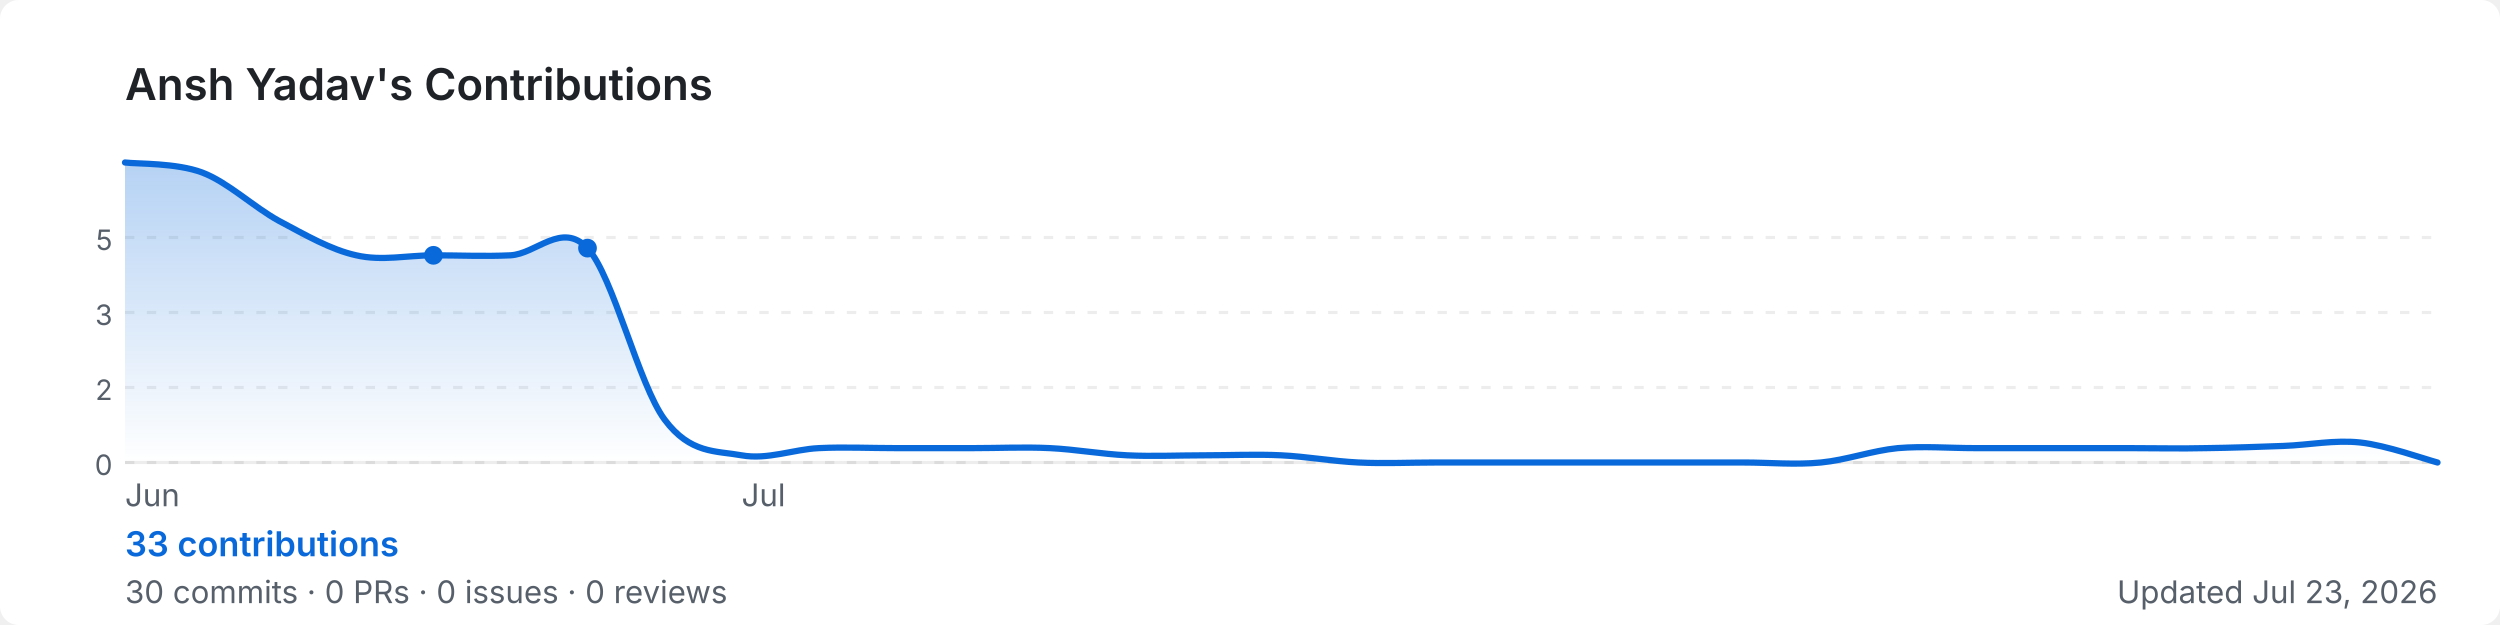
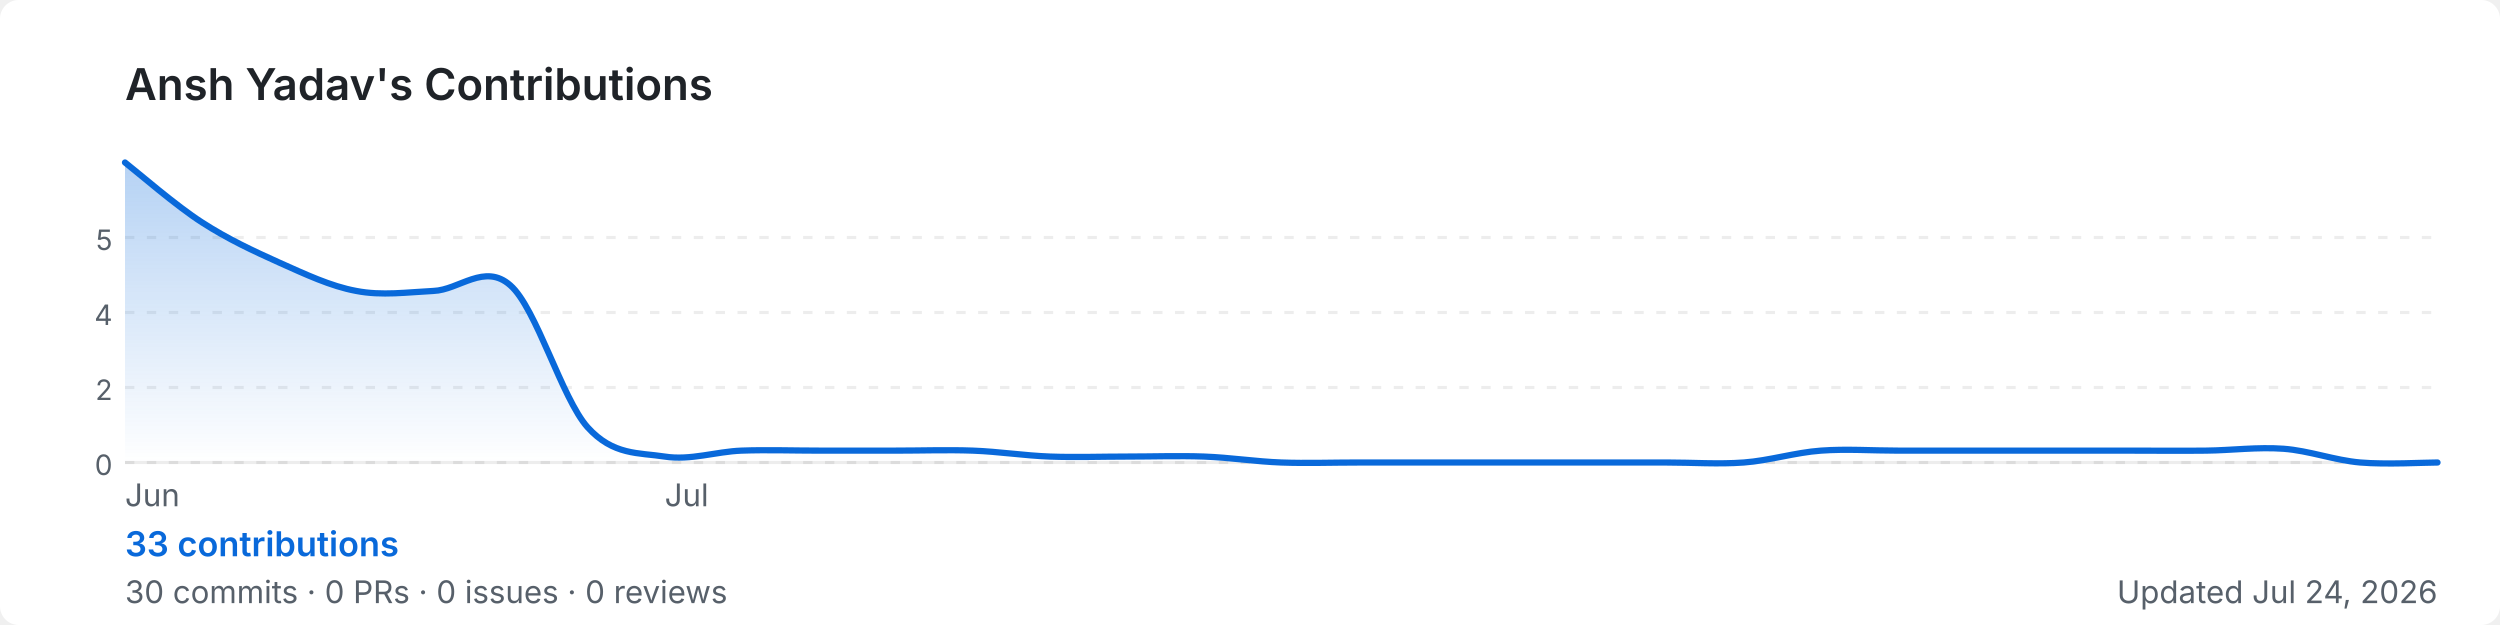
<svg xmlns="http://www.w3.org/2000/svg" width="800" height="200" viewBox="0 0 800 200" role="img" aria-label="Ansh Yadav's GitHub contribution graph">
  <defs>
-     <linearGradient id="area-1rh80" x1="0" y1="0" x2="0" y2="1">
+     <linearGradient id="area-i215c" x1="0" y1="0" x2="0" y2="1">
      <stop offset="0%" stop-color="rgba(9,105,218,0.3)" />
      <stop offset="100%" stop-color="rgba(9,105,218,0)" />
    </linearGradient>
  </defs>
  <rect width="800" height="200" rx="6" fill="#ffffff" />
  <text x="40" y="32" font-size="14" font-weight="600" fill="#1f2328" font-family="-apple-system,BlinkMacSystemFont,'Segoe UI',sans-serif">
    Ansh Yadav's Contributions
  </text>
  <line x1="40" y1="76.0" x2="780" y2="76.0" stroke="rgba(27,31,35,0.08)" stroke-width="1" stroke-dasharray="3,4" />
  <text x="36" y="80.0" font-size="9" fill="#57606a" font-family="-apple-system,BlinkMacSystemFont,'Segoe UI',sans-serif" text-anchor="end">5</text>
  <line x1="40" y1="100.0" x2="780" y2="100.0" stroke="rgba(27,31,35,0.08)" stroke-width="1" stroke-dasharray="3,4" />
-   <text x="36" y="104.0" font-size="9" fill="#57606a" font-family="-apple-system,BlinkMacSystemFont,'Segoe UI',sans-serif" text-anchor="end">3</text>
+   <text x="36" y="104.0" font-size="9" fill="#57606a" font-family="-apple-system,BlinkMacSystemFont,'Segoe UI',sans-serif" text-anchor="end">4</text>
  <line x1="40" y1="124.0" x2="780" y2="124.0" stroke="rgba(27,31,35,0.08)" stroke-width="1" stroke-dasharray="3,4" />
  <text x="36" y="128.0" font-size="9" fill="#57606a" font-family="-apple-system,BlinkMacSystemFont,'Segoe UI',sans-serif" text-anchor="end">2</text>
  <line x1="40" y1="148.0" x2="780" y2="148.0" stroke="rgba(27,31,35,0.08)" stroke-width="1" stroke-dasharray="3,4" />
  <text x="36" y="152.0" font-size="9" fill="#57606a" font-family="-apple-system,BlinkMacSystemFont,'Segoe UI',sans-serif" text-anchor="end">0</text>
  <line x1="40" y1="148" x2="780" y2="148" stroke="rgba(27,31,35,0.08)" stroke-width="1" />
-   <path d="M 40.0,52.0 C 44.1,52.5 56.4,52.1 64.7,55.2 C 72.9,58.3 81.1,66.2 89.3,70.7 C 97.6,75.1 105.8,79.9 114.0,81.7 C 122.2,83.6 130.4,81.7 138.7,81.7 C 146.9,81.7 155.1,82.1 163.3,81.7 C 171.6,81.3 179.8,70.7 188.0,79.4 C 196.2,88.2 204.4,123.2 212.7,134.3 C 220.9,145.3 229.1,144.2 237.3,145.7 C 245.6,147.2 253.8,143.8 262.0,143.4 C 270.2,143.0 278.4,143.4 286.7,143.4 C 294.9,143.4 303.1,143.4 311.3,143.4 C 319.6,143.4 327.8,143.0 336.0,143.4 C 344.2,143.8 352.4,145.3 360.7,145.7 C 368.9,146.1 377.1,145.7 385.3,145.7 C 393.6,145.7 401.8,145.3 410.0,145.7 C 418.2,146.1 426.4,147.6 434.7,148.0 C 442.9,148.4 451.1,148.0 459.3,148.0 C 467.6,148.0 475.8,148.0 484.0,148.0 C 492.2,148.0 500.4,148.0 508.7,148.0 C 516.9,148.0 525.1,148.0 533.3,148.0 C 541.6,148.0 549.8,148.0 558.0,148.0 C 566.2,148.0 574.4,148.8 582.7,148.0 C 590.9,147.2 599.1,144.2 607.3,143.4 C 615.6,142.7 623.8,143.4 632.0,143.4 C 640.2,143.4 648.4,143.4 656.7,143.4 C 664.9,143.4 673.1,143.4 681.3,143.4 C 689.6,143.4 697.8,143.6 706.0,143.4 C 714.2,143.3 722.4,143.0 730.7,142.7 C 738.9,142.4 747.1,140.7 755.3,141.6 C 763.6,142.5 775.9,146.9 780.0,148.0 L 780.0,148 L 40.0,148 Z" fill="url(#area-1rh80)" />
-   <path d="M 40.0,52.0 C 44.1,52.5 56.4,52.1 64.7,55.2 C 72.9,58.3 81.1,66.2 89.3,70.7 C 97.6,75.1 105.8,79.9 114.0,81.7 C 122.2,83.6 130.4,81.7 138.7,81.7 C 146.9,81.7 155.1,82.1 163.3,81.7 C 171.6,81.3 179.8,70.7 188.0,79.4 C 196.2,88.2 204.4,123.2 212.7,134.3 C 220.9,145.3 229.1,144.2 237.3,145.7 C 245.6,147.2 253.8,143.8 262.0,143.4 C 270.2,143.0 278.4,143.4 286.7,143.4 C 294.9,143.4 303.1,143.4 311.3,143.4 C 319.6,143.4 327.8,143.0 336.0,143.4 C 344.2,143.8 352.4,145.3 360.7,145.7 C 368.9,146.1 377.1,145.7 385.3,145.7 C 393.6,145.7 401.8,145.3 410.0,145.7 C 418.2,146.1 426.4,147.6 434.7,148.0 C 442.9,148.4 451.1,148.0 459.3,148.0 C 467.6,148.0 475.8,148.0 484.0,148.0 C 492.2,148.0 500.4,148.0 508.7,148.0 C 516.9,148.0 525.1,148.0 533.3,148.0 C 541.6,148.0 549.8,148.0 558.0,148.0 C 566.2,148.0 574.4,148.8 582.7,148.0 C 590.9,147.2 599.1,144.2 607.3,143.4 C 615.6,142.7 623.8,143.4 632.0,143.4 C 640.2,143.4 648.4,143.4 656.7,143.4 C 664.9,143.4 673.1,143.4 681.3,143.4 C 689.6,143.4 697.8,143.6 706.0,143.4 C 714.2,143.3 722.4,143.0 730.7,142.7 C 738.9,142.4 747.1,140.7 755.3,141.6 C 763.6,142.5 775.9,146.9 780.0,148.0" fill="none" stroke="#0969da" stroke-width="2" stroke-linejoin="round" stroke-linecap="round" />
-   <circle cx="138.7" cy="81.7" r="3" fill="#0969da">
-     </circle>
-   <circle cx="188.0" cy="79.4" r="3" fill="#0969da">
-     </circle>
+   <path d="M 40.0,52.0 C 44.1,55.2 56.4,65.9 64.7,71.2 C 72.9,76.5 81.1,80.3 89.3,84.0 C 97.6,87.7 105.8,91.6 114.0,93.1 C 122.2,94.7 130.4,93.5 138.7,93.1 C 146.9,92.8 155.1,84.0 163.3,91.3 C 171.6,98.5 179.8,127.5 188.0,136.7 C 196.2,145.8 204.4,144.8 212.7,146.1 C 220.9,147.4 229.1,144.5 237.3,144.2 C 245.6,143.9 253.8,144.2 262.0,144.2 C 270.2,144.2 278.4,144.2 286.7,144.2 C 294.9,144.2 303.1,143.9 311.3,144.2 C 319.6,144.5 327.8,145.8 336.0,146.1 C 344.2,146.4 352.4,146.1 360.7,146.1 C 368.9,146.1 377.1,145.8 385.3,146.1 C 393.6,146.4 401.8,147.7 410.0,148.0 C 418.2,148.3 426.4,148.0 434.7,148.0 C 442.9,148.0 451.1,148.0 459.3,148.0 C 467.6,148.0 475.8,148.0 484.0,148.0 C 492.2,148.0 500.4,148.0 508.7,148.0 C 516.9,148.0 525.1,148.0 533.3,148.0 C 541.6,148.0 549.8,148.6 558.0,148.0 C 566.2,147.4 574.4,144.8 582.7,144.2 C 590.9,143.6 599.1,144.2 607.3,144.2 C 615.6,144.2 623.8,144.2 632.0,144.2 C 640.2,144.2 648.4,144.2 656.7,144.2 C 664.9,144.2 673.1,144.2 681.3,144.2 C 689.6,144.2 697.8,144.3 706.0,144.2 C 714.2,144.1 722.4,143.0 730.7,143.6 C 738.9,144.2 747.1,147.3 755.3,148.0 C 763.6,148.7 775.9,148.0 780.0,148.0 L 780.0,148 L 40.0,148 Z" fill="url(#area-i215c)" />
+   <path d="M 40.0,52.0 C 44.1,55.2 56.4,65.9 64.7,71.2 C 72.9,76.5 81.1,80.3 89.3,84.0 C 97.6,87.7 105.8,91.6 114.0,93.1 C 122.2,94.7 130.4,93.5 138.7,93.1 C 146.9,92.8 155.1,84.0 163.3,91.3 C 171.6,98.5 179.8,127.5 188.0,136.7 C 196.2,145.8 204.4,144.8 212.7,146.1 C 220.9,147.4 229.1,144.5 237.3,144.2 C 245.6,143.9 253.8,144.2 262.0,144.2 C 270.2,144.2 278.4,144.2 286.7,144.2 C 294.9,144.2 303.1,143.9 311.3,144.2 C 319.6,144.5 327.8,145.8 336.0,146.1 C 344.2,146.4 352.4,146.1 360.7,146.1 C 368.9,146.1 377.1,145.8 385.3,146.1 C 393.6,146.4 401.8,147.7 410.0,148.0 C 418.2,148.3 426.4,148.0 434.7,148.0 C 442.9,148.0 451.1,148.0 459.3,148.0 C 467.6,148.0 475.8,148.0 484.0,148.0 C 492.2,148.0 500.4,148.0 508.7,148.0 C 516.9,148.0 525.1,148.0 533.3,148.0 C 541.6,148.0 549.8,148.6 558.0,148.0 C 566.2,147.4 574.4,144.8 582.7,144.2 C 590.9,143.6 599.1,144.2 607.3,144.2 C 615.6,144.2 623.8,144.2 632.0,144.2 C 640.2,144.2 648.4,144.2 656.7,144.2 C 664.9,144.2 673.1,144.2 681.3,144.2 C 689.6,144.2 697.8,144.3 706.0,144.2 C 714.2,144.1 722.4,143.0 730.7,143.6 C 738.9,144.2 747.1,147.3 755.3,148.0 C 763.6,148.7 775.9,148.0 780.0,148.0" fill="none" stroke="#0969da" stroke-width="2" stroke-linejoin="round" stroke-linecap="round" />
  <text x="40.0" y="162" font-size="10" fill="#57606a" font-family="-apple-system,BlinkMacSystemFont,'Segoe UI',sans-serif">Jun</text>
-   <text x="237.3" y="162" font-size="10" fill="#57606a" font-family="-apple-system,BlinkMacSystemFont,'Segoe UI',sans-serif">Jul</text>
+   <text x="212.7" y="162" font-size="10" fill="#57606a" font-family="-apple-system,BlinkMacSystemFont,'Segoe UI',sans-serif">Jul</text>
  <text x="40" y="178" font-size="11" font-weight="600" fill="#0969da" font-family="-apple-system,BlinkMacSystemFont,'Segoe UI',sans-serif">
    33 contributions
  </text>
  <text x="40" y="193" font-size="10" fill="#57606a" font-family="-apple-system,BlinkMacSystemFont,'Segoe UI',sans-serif">
    30 commits · 0 PRs · 0 issues · 0 reviews
  </text>
  <text x="780" y="193" font-size="10" fill="#57606a" text-anchor="end" font-family="-apple-system,BlinkMacSystemFont,'Segoe UI',sans-serif">
-     Updated Jul 23, 2026
+     Updated Jul 24, 2026
  </text>
</svg>
